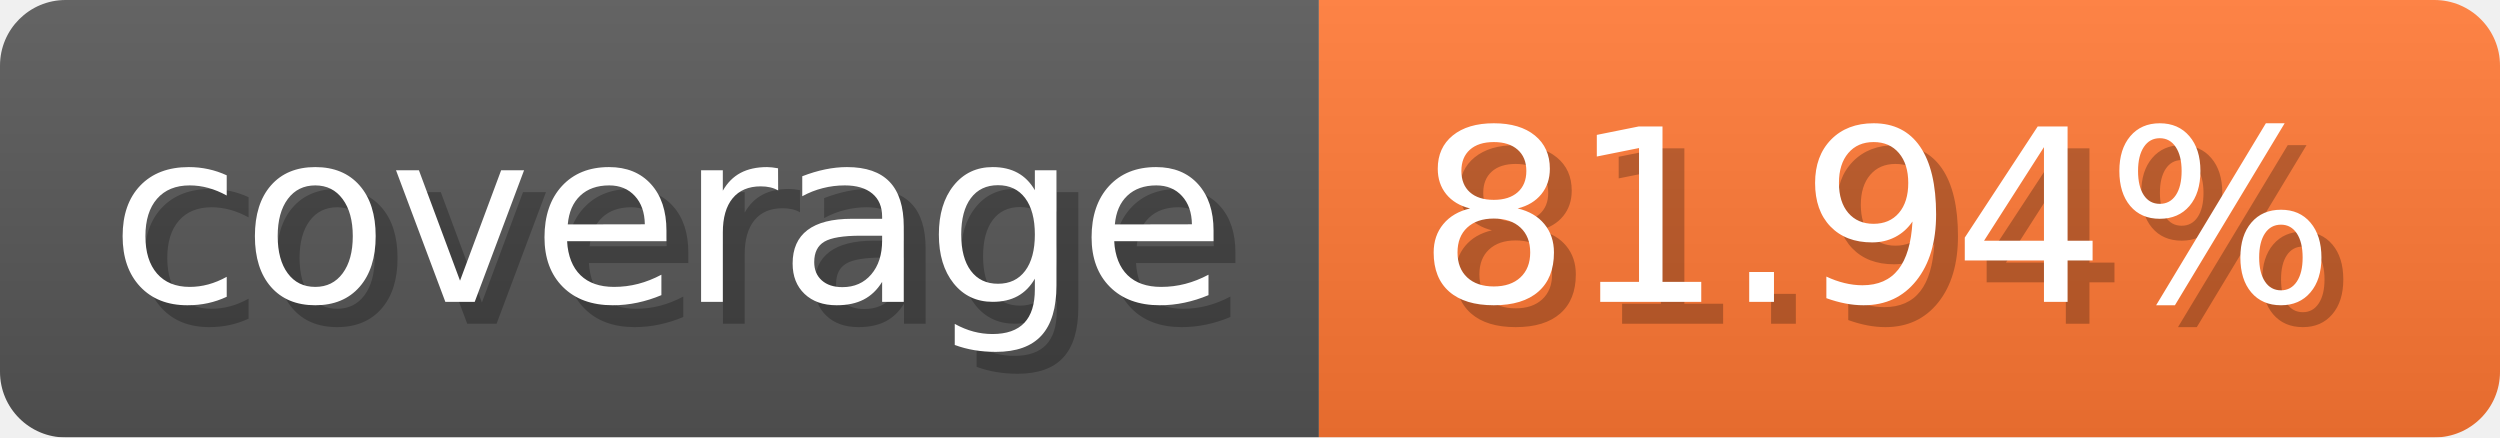
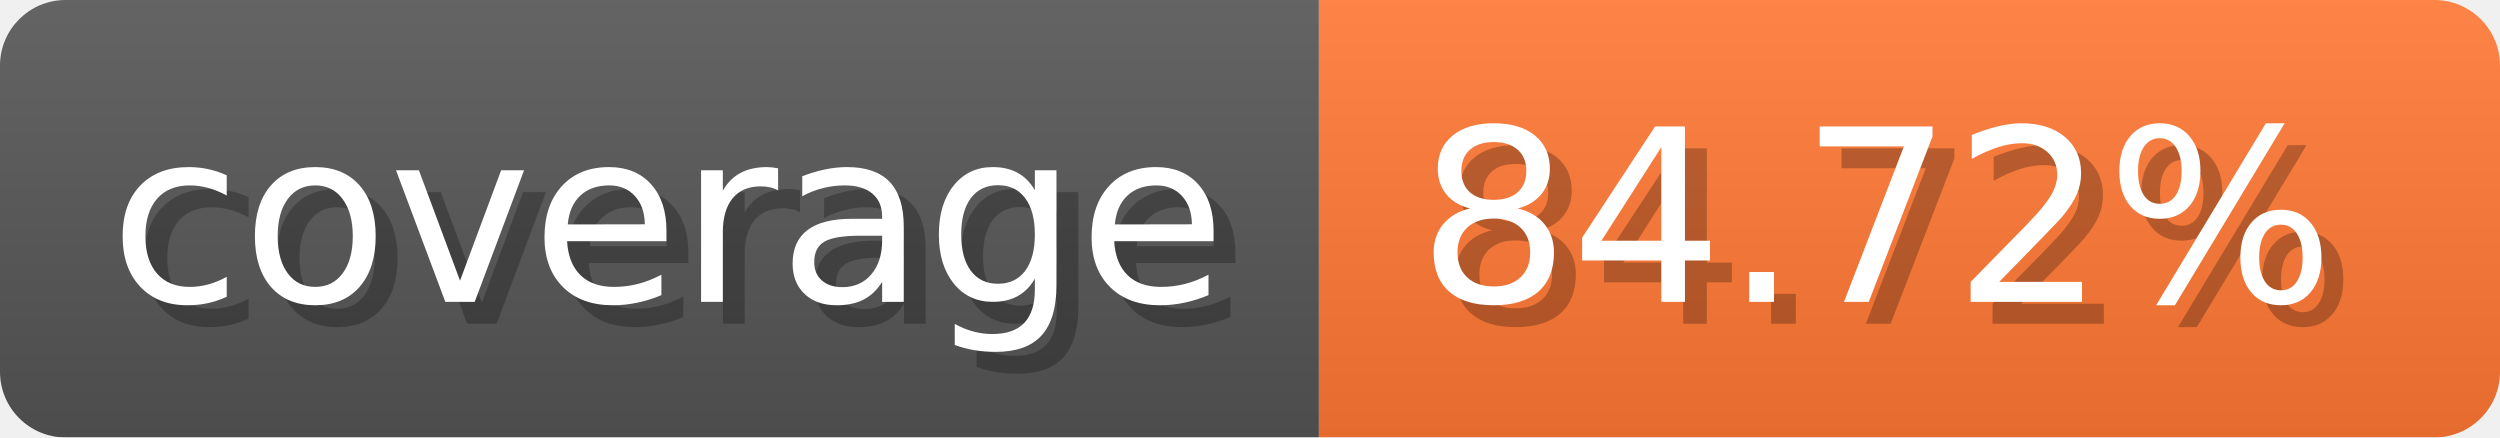
- <svg xmlns="http://www.w3.org/2000/svg" width="114.3" height="20" viewBox="0 0 1143 200" role="img" aria-label="coverage: 81.94%">
-   <linearGradient id="mllRD" x2="0" y2="100%">
+ <svg xmlns="http://www.w3.org/2000/svg" width="114.3" height="20" viewBox="0 0 1143 200" role="img" aria-label="coverage: 84.72%">
+   <linearGradient id="PyxBZ" x2="0" y2="100%">
    <stop offset="0" stop-opacity=".1" stop-color="#EEE" />
    <stop offset="1" stop-opacity=".1" />
  </linearGradient>
-   <mask id="yFRIo">
+   <mask id="eiDgY">
    <rect width="1143" height="200" rx="30" fill="#FFF" />
  </mask>
-   <g mask="url(#yFRIo)">
+   <g mask="url(#eiDgY)">
    <rect width="603" height="200" fill="#555" />
    <rect width="540" height="200" fill="#F73" x="603" />
-     <rect width="1143" height="200" fill="url(#mllRD)" />
+     <rect width="1143" height="200" fill="url(#PyxBZ)" />
  </g>
  <g aria-hidden="true" fill="#fff" text-anchor="start" font-family="Verdana,DejaVu Sans,sans-serif" font-size="110">
    <text x="60" y="148" textLength="503" fill="#000" opacity="0.25">coverage</text>
    <text x="50" y="138" textLength="503">coverage</text>
-     <text x="658" y="148" textLength="440" fill="#000" opacity="0.25">81.94%</text>
-     <text x="648" y="138" textLength="440">81.94%</text>
+     <text x="658" y="148" textLength="440" fill="#000" opacity="0.25">84.72%</text>
+     <text x="648" y="138" textLength="440">84.72%</text>
  </g>
</svg>
